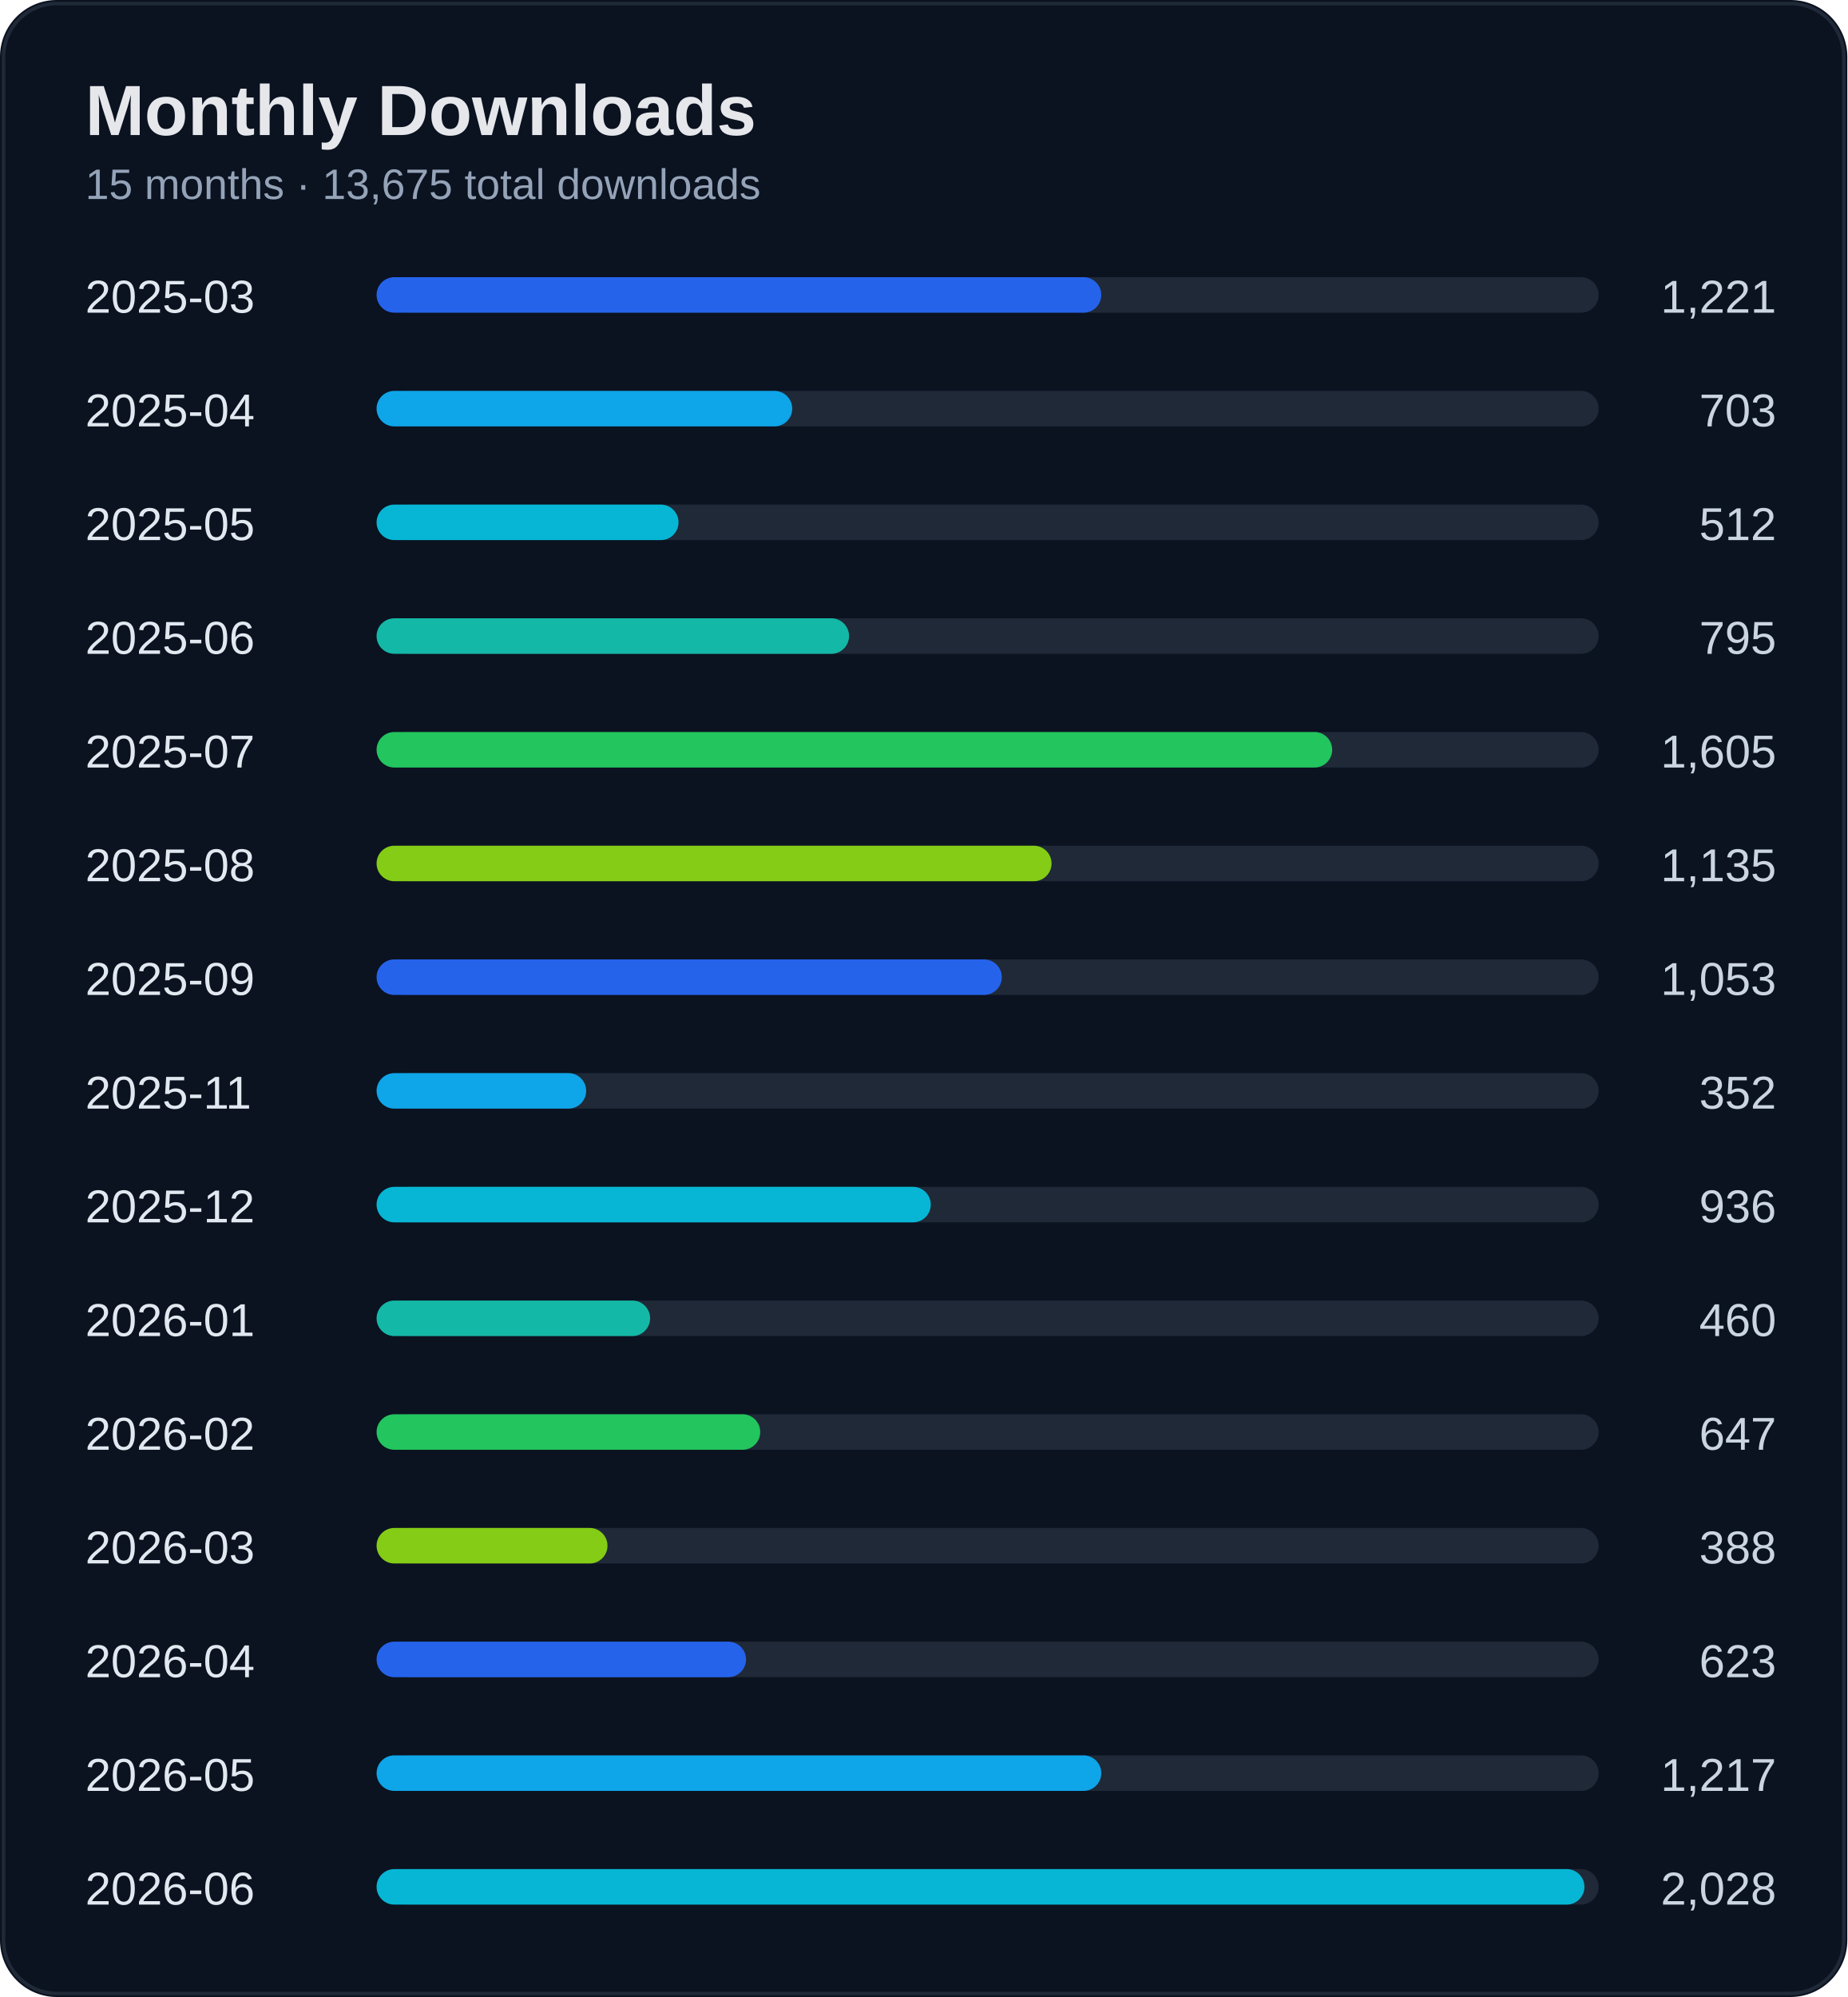
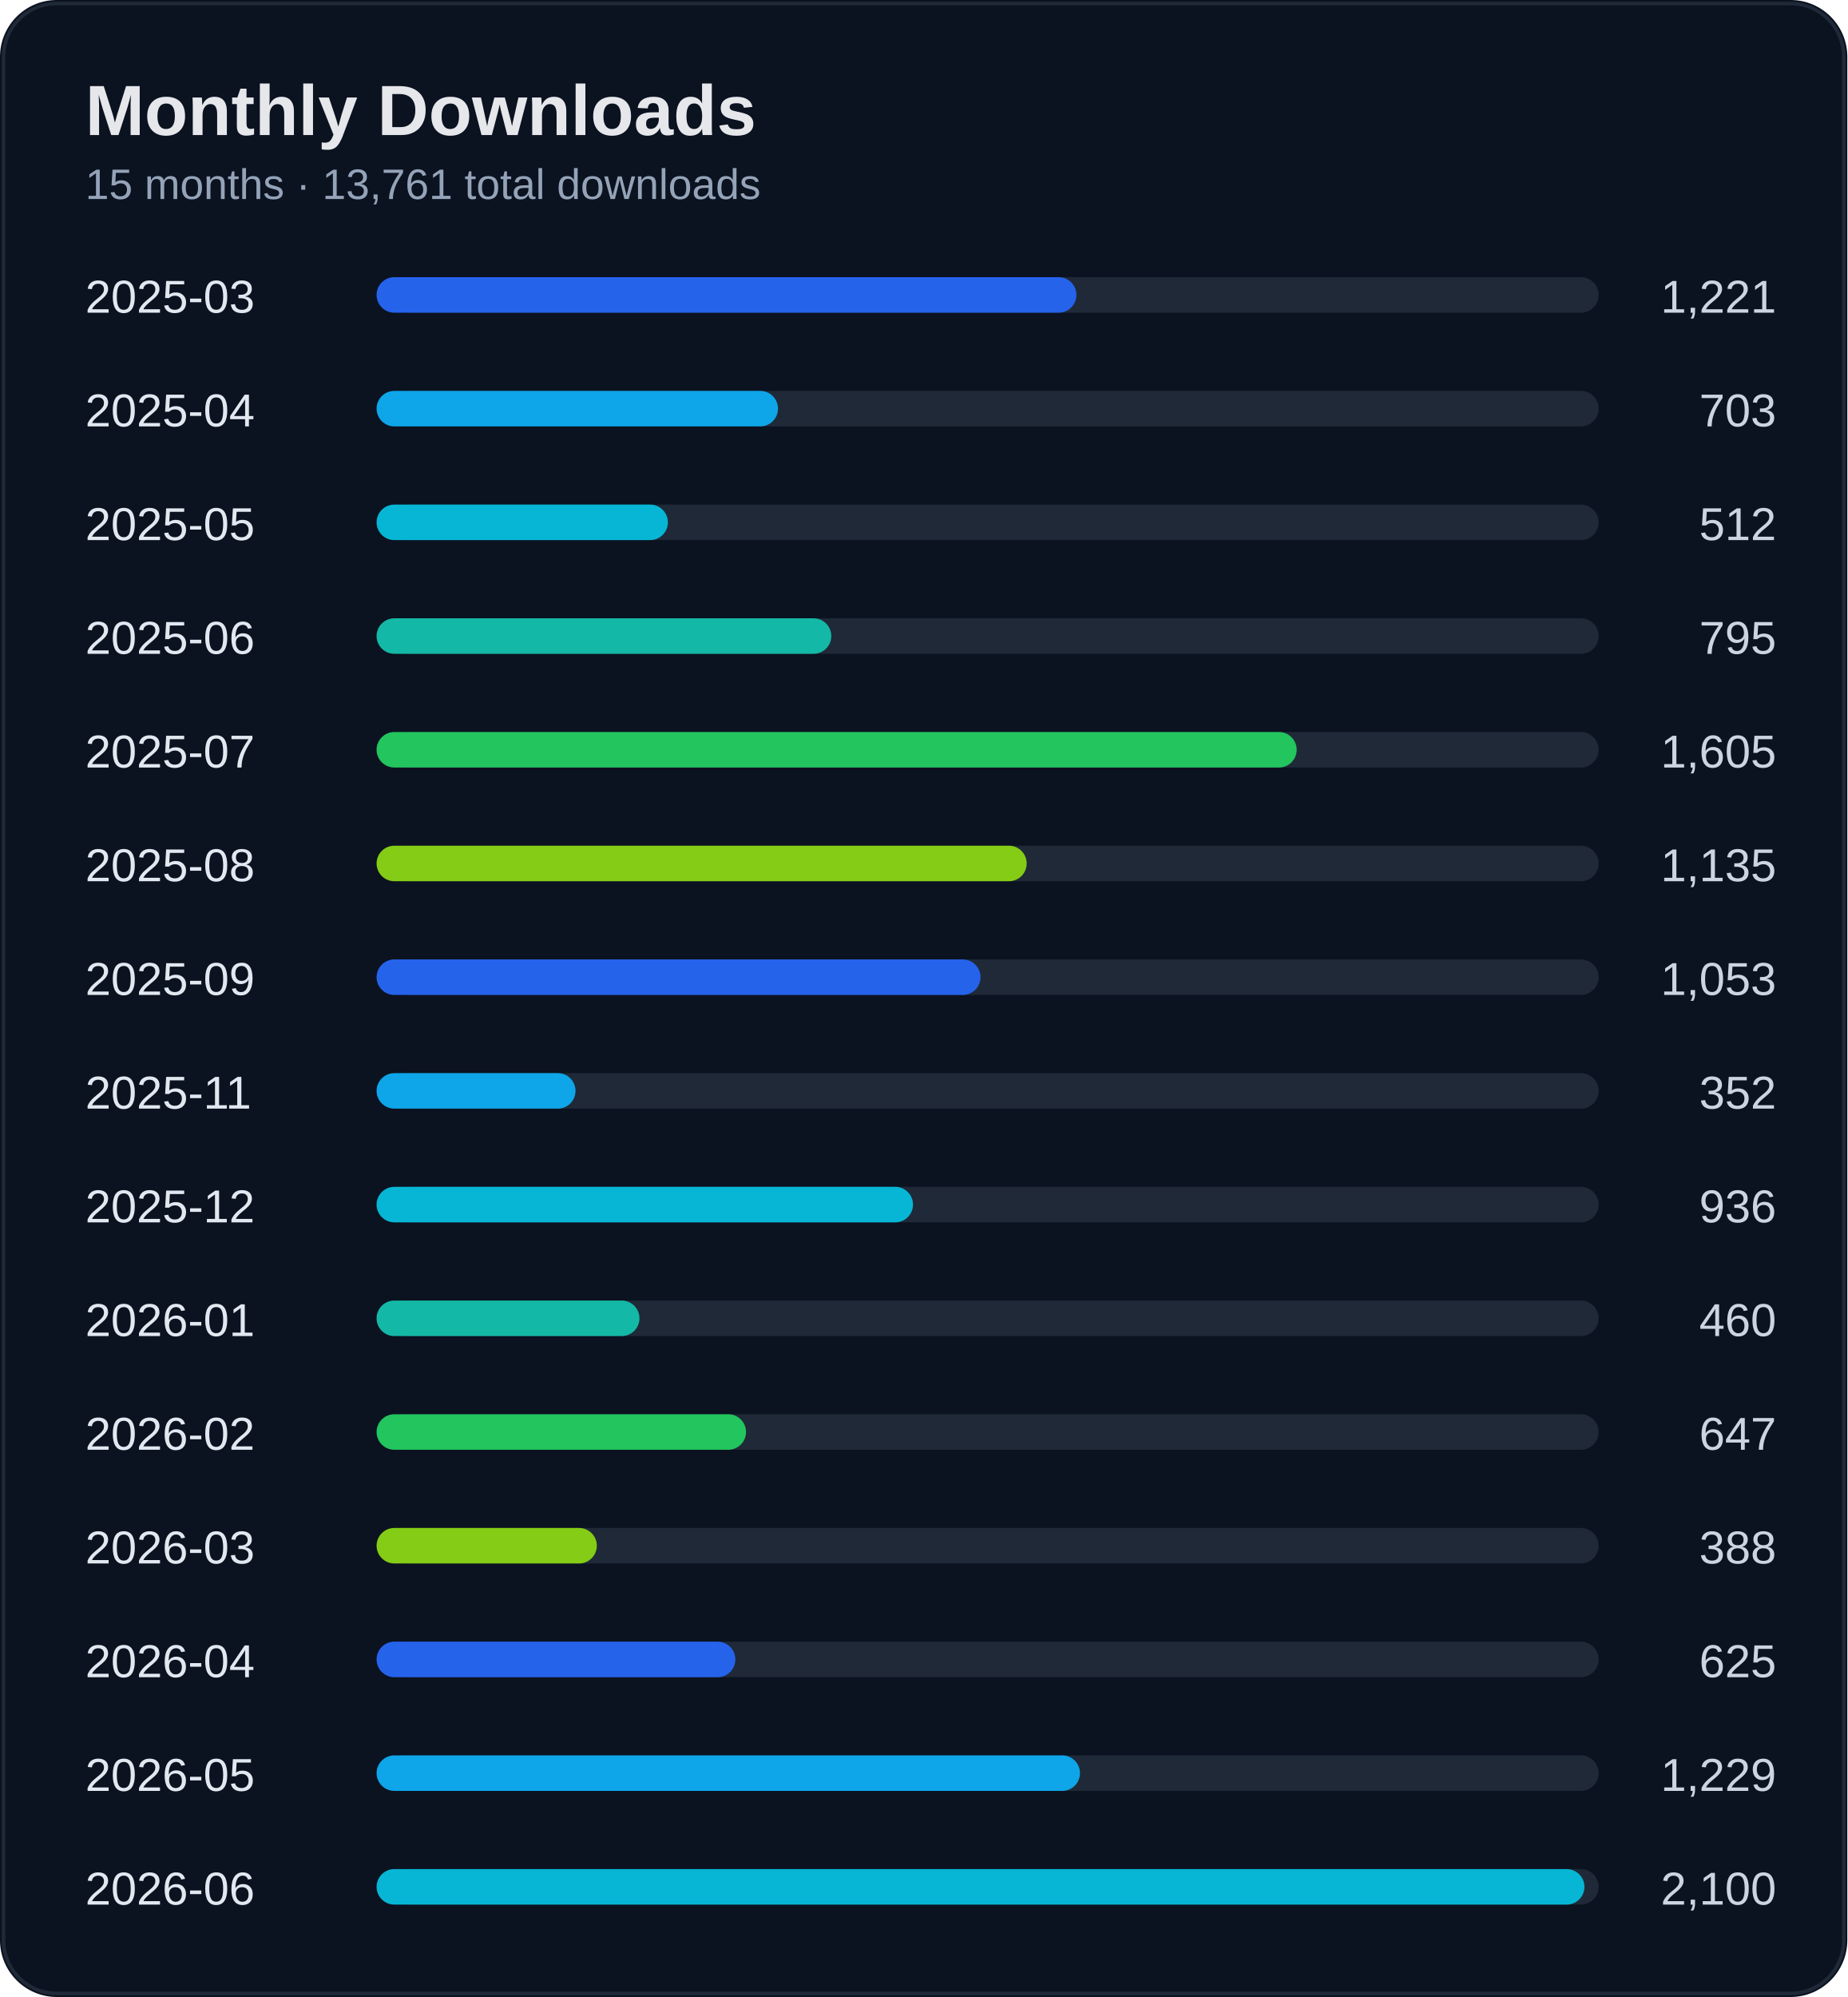
<svg xmlns="http://www.w3.org/2000/svg" width="520" height="562" viewBox="0 0 520 562">
  <rect width="100%" height="100%" rx="16" fill="#0b1220" />
  <rect x="1" y="1" width="518" height="560" rx="15" fill="none" stroke="#1f2937" />
  <text x="24" y="38" fill="#e5e7eb" font-size="20" font-weight="700" font-family="Segoe UI, Arial">Monthly Downloads</text>
-   <text x="24" y="56" fill="#94a3b8" font-size="12" font-family="Segoe UI, Arial">15 months · 13,675 total downloads</text>
+   <text x="24" y="56" fill="#94a3b8" font-size="12" font-family="Segoe UI, Arial">15 months · 13,761 total downloads</text>
  <text x="24" y="88" fill="#e2e8f0" font-size="13" font-family="Segoe UI, Arial">2025-03</text>
  <text x="500" y="88" fill="#cbd5e1" font-size="13" text-anchor="end" font-family="Segoe UI, Arial">1,221</text>
  <rect x="110" y="78" width="340" height="10" rx="5" fill="#1f2937" />
-   <rect x="106" y="78" width="204" height="10" rx="5" fill="#2563eb" />
+   <rect x="106" y="78" width="197" height="10" rx="5" fill="#2563eb" />
  <text x="24" y="120" fill="#e2e8f0" font-size="13" font-family="Segoe UI, Arial">2025-04</text>
  <text x="500" y="120" fill="#cbd5e1" font-size="13" text-anchor="end" font-family="Segoe UI, Arial">703</text>
  <rect x="110" y="110" width="340" height="10" rx="5" fill="#1f2937" />
-   <rect x="106" y="110" width="117" height="10" rx="5" fill="#0ea5e9" />
+   <rect x="106" y="110" width="113" height="10" rx="5" fill="#0ea5e9" />
  <text x="24" y="152" fill="#e2e8f0" font-size="13" font-family="Segoe UI, Arial">2025-05</text>
  <text x="500" y="152" fill="#cbd5e1" font-size="13" text-anchor="end" font-family="Segoe UI, Arial">512</text>
  <rect x="110" y="142" width="340" height="10" rx="5" fill="#1f2937" />
-   <rect x="106" y="142" width="85" height="10" rx="5" fill="#06b6d4" />
+   <rect x="106" y="142" width="82" height="10" rx="5" fill="#06b6d4" />
  <text x="24" y="184" fill="#e2e8f0" font-size="13" font-family="Segoe UI, Arial">2025-06</text>
  <text x="500" y="184" fill="#cbd5e1" font-size="13" text-anchor="end" font-family="Segoe UI, Arial">795</text>
  <rect x="110" y="174" width="340" height="10" rx="5" fill="#1f2937" />
-   <rect x="106" y="174" width="133" height="10" rx="5" fill="#14b8a6" />
+   <rect x="106" y="174" width="128" height="10" rx="5" fill="#14b8a6" />
  <text x="24" y="216" fill="#e2e8f0" font-size="13" font-family="Segoe UI, Arial">2025-07</text>
  <text x="500" y="216" fill="#cbd5e1" font-size="13" text-anchor="end" font-family="Segoe UI, Arial">1,605</text>
  <rect x="110" y="206" width="340" height="10" rx="5" fill="#1f2937" />
-   <rect x="106" y="206" width="269" height="10" rx="5" fill="#22c55e" />
+   <rect x="106" y="206" width="259" height="10" rx="5" fill="#22c55e" />
  <text x="24" y="248" fill="#e2e8f0" font-size="13" font-family="Segoe UI, Arial">2025-08</text>
  <text x="500" y="248" fill="#cbd5e1" font-size="13" text-anchor="end" font-family="Segoe UI, Arial">1,135</text>
  <rect x="110" y="238" width="340" height="10" rx="5" fill="#1f2937" />
-   <rect x="106" y="238" width="190" height="10" rx="5" fill="#84cc16" />
+   <rect x="106" y="238" width="183" height="10" rx="5" fill="#84cc16" />
  <text x="24" y="280" fill="#e2e8f0" font-size="13" font-family="Segoe UI, Arial">2025-09</text>
  <text x="500" y="280" fill="#cbd5e1" font-size="13" text-anchor="end" font-family="Segoe UI, Arial">1,053</text>
  <rect x="110" y="270" width="340" height="10" rx="5" fill="#1f2937" />
-   <rect x="106" y="270" width="176" height="10" rx="5" fill="#2563eb" />
+   <rect x="106" y="270" width="170" height="10" rx="5" fill="#2563eb" />
  <text x="24" y="312" fill="#e2e8f0" font-size="13" font-family="Segoe UI, Arial">2025-11</text>
  <text x="500" y="312" fill="#cbd5e1" font-size="13" text-anchor="end" font-family="Segoe UI, Arial">352</text>
  <rect x="110" y="302" width="340" height="10" rx="5" fill="#1f2937" />
-   <rect x="106" y="302" width="59" height="10" rx="5" fill="#0ea5e9" />
+   <rect x="106" y="302" width="56" height="10" rx="5" fill="#0ea5e9" />
  <text x="24" y="344" fill="#e2e8f0" font-size="13" font-family="Segoe UI, Arial">2025-12</text>
  <text x="500" y="344" fill="#cbd5e1" font-size="13" text-anchor="end" font-family="Segoe UI, Arial">936</text>
  <rect x="110" y="334" width="340" height="10" rx="5" fill="#1f2937" />
-   <rect x="106" y="334" width="156" height="10" rx="5" fill="#06b6d4" />
+   <rect x="106" y="334" width="151" height="10" rx="5" fill="#06b6d4" />
  <text x="24" y="376" fill="#e2e8f0" font-size="13" font-family="Segoe UI, Arial">2026-01</text>
  <text x="500" y="376" fill="#cbd5e1" font-size="13" text-anchor="end" font-family="Segoe UI, Arial">460</text>
  <rect x="110" y="366" width="340" height="10" rx="5" fill="#1f2937" />
-   <rect x="106" y="366" width="77" height="10" rx="5" fill="#14b8a6" />
+   <rect x="106" y="366" width="74" height="10" rx="5" fill="#14b8a6" />
  <text x="24" y="408" fill="#e2e8f0" font-size="13" font-family="Segoe UI, Arial">2026-02</text>
  <text x="500" y="408" fill="#cbd5e1" font-size="13" text-anchor="end" font-family="Segoe UI, Arial">647</text>
  <rect x="110" y="398" width="340" height="10" rx="5" fill="#1f2937" />
-   <rect x="106" y="398" width="108" height="10" rx="5" fill="#22c55e" />
+   <rect x="106" y="398" width="104" height="10" rx="5" fill="#22c55e" />
  <text x="24" y="440" fill="#e2e8f0" font-size="13" font-family="Segoe UI, Arial">2026-03</text>
  <text x="500" y="440" fill="#cbd5e1" font-size="13" text-anchor="end" font-family="Segoe UI, Arial">388</text>
  <rect x="110" y="430" width="340" height="10" rx="5" fill="#1f2937" />
-   <rect x="106" y="430" width="65" height="10" rx="5" fill="#84cc16" />
+   <rect x="106" y="430" width="62" height="10" rx="5" fill="#84cc16" />
  <text x="24" y="472" fill="#e2e8f0" font-size="13" font-family="Segoe UI, Arial">2026-04</text>
-   <text x="500" y="472" fill="#cbd5e1" font-size="13" text-anchor="end" font-family="Segoe UI, Arial">623</text>
+   <text x="500" y="472" fill="#cbd5e1" font-size="13" text-anchor="end" font-family="Segoe UI, Arial">625</text>
  <rect x="110" y="462" width="340" height="10" rx="5" fill="#1f2937" />
-   <rect x="106" y="462" width="104" height="10" rx="5" fill="#2563eb" />
+   <rect x="106" y="462" width="101" height="10" rx="5" fill="#2563eb" />
  <text x="24" y="504" fill="#e2e8f0" font-size="13" font-family="Segoe UI, Arial">2026-05</text>
-   <text x="500" y="504" fill="#cbd5e1" font-size="13" text-anchor="end" font-family="Segoe UI, Arial">1,217</text>
+   <text x="500" y="504" fill="#cbd5e1" font-size="13" text-anchor="end" font-family="Segoe UI, Arial">1,229</text>
  <rect x="110" y="494" width="340" height="10" rx="5" fill="#1f2937" />
-   <rect x="106" y="494" width="204" height="10" rx="5" fill="#0ea5e9" />
+   <rect x="106" y="494" width="198" height="10" rx="5" fill="#0ea5e9" />
  <text x="24" y="536" fill="#e2e8f0" font-size="13" font-family="Segoe UI, Arial">2026-06</text>
-   <text x="500" y="536" fill="#cbd5e1" font-size="13" text-anchor="end" font-family="Segoe UI, Arial">2,028</text>
+   <text x="500" y="536" fill="#cbd5e1" font-size="13" text-anchor="end" font-family="Segoe UI, Arial">2,100</text>
  <rect x="110" y="526" width="340" height="10" rx="5" fill="#1f2937" />
  <rect x="106" y="526" width="340" height="10" rx="5" fill="#06b6d4" />
</svg>
